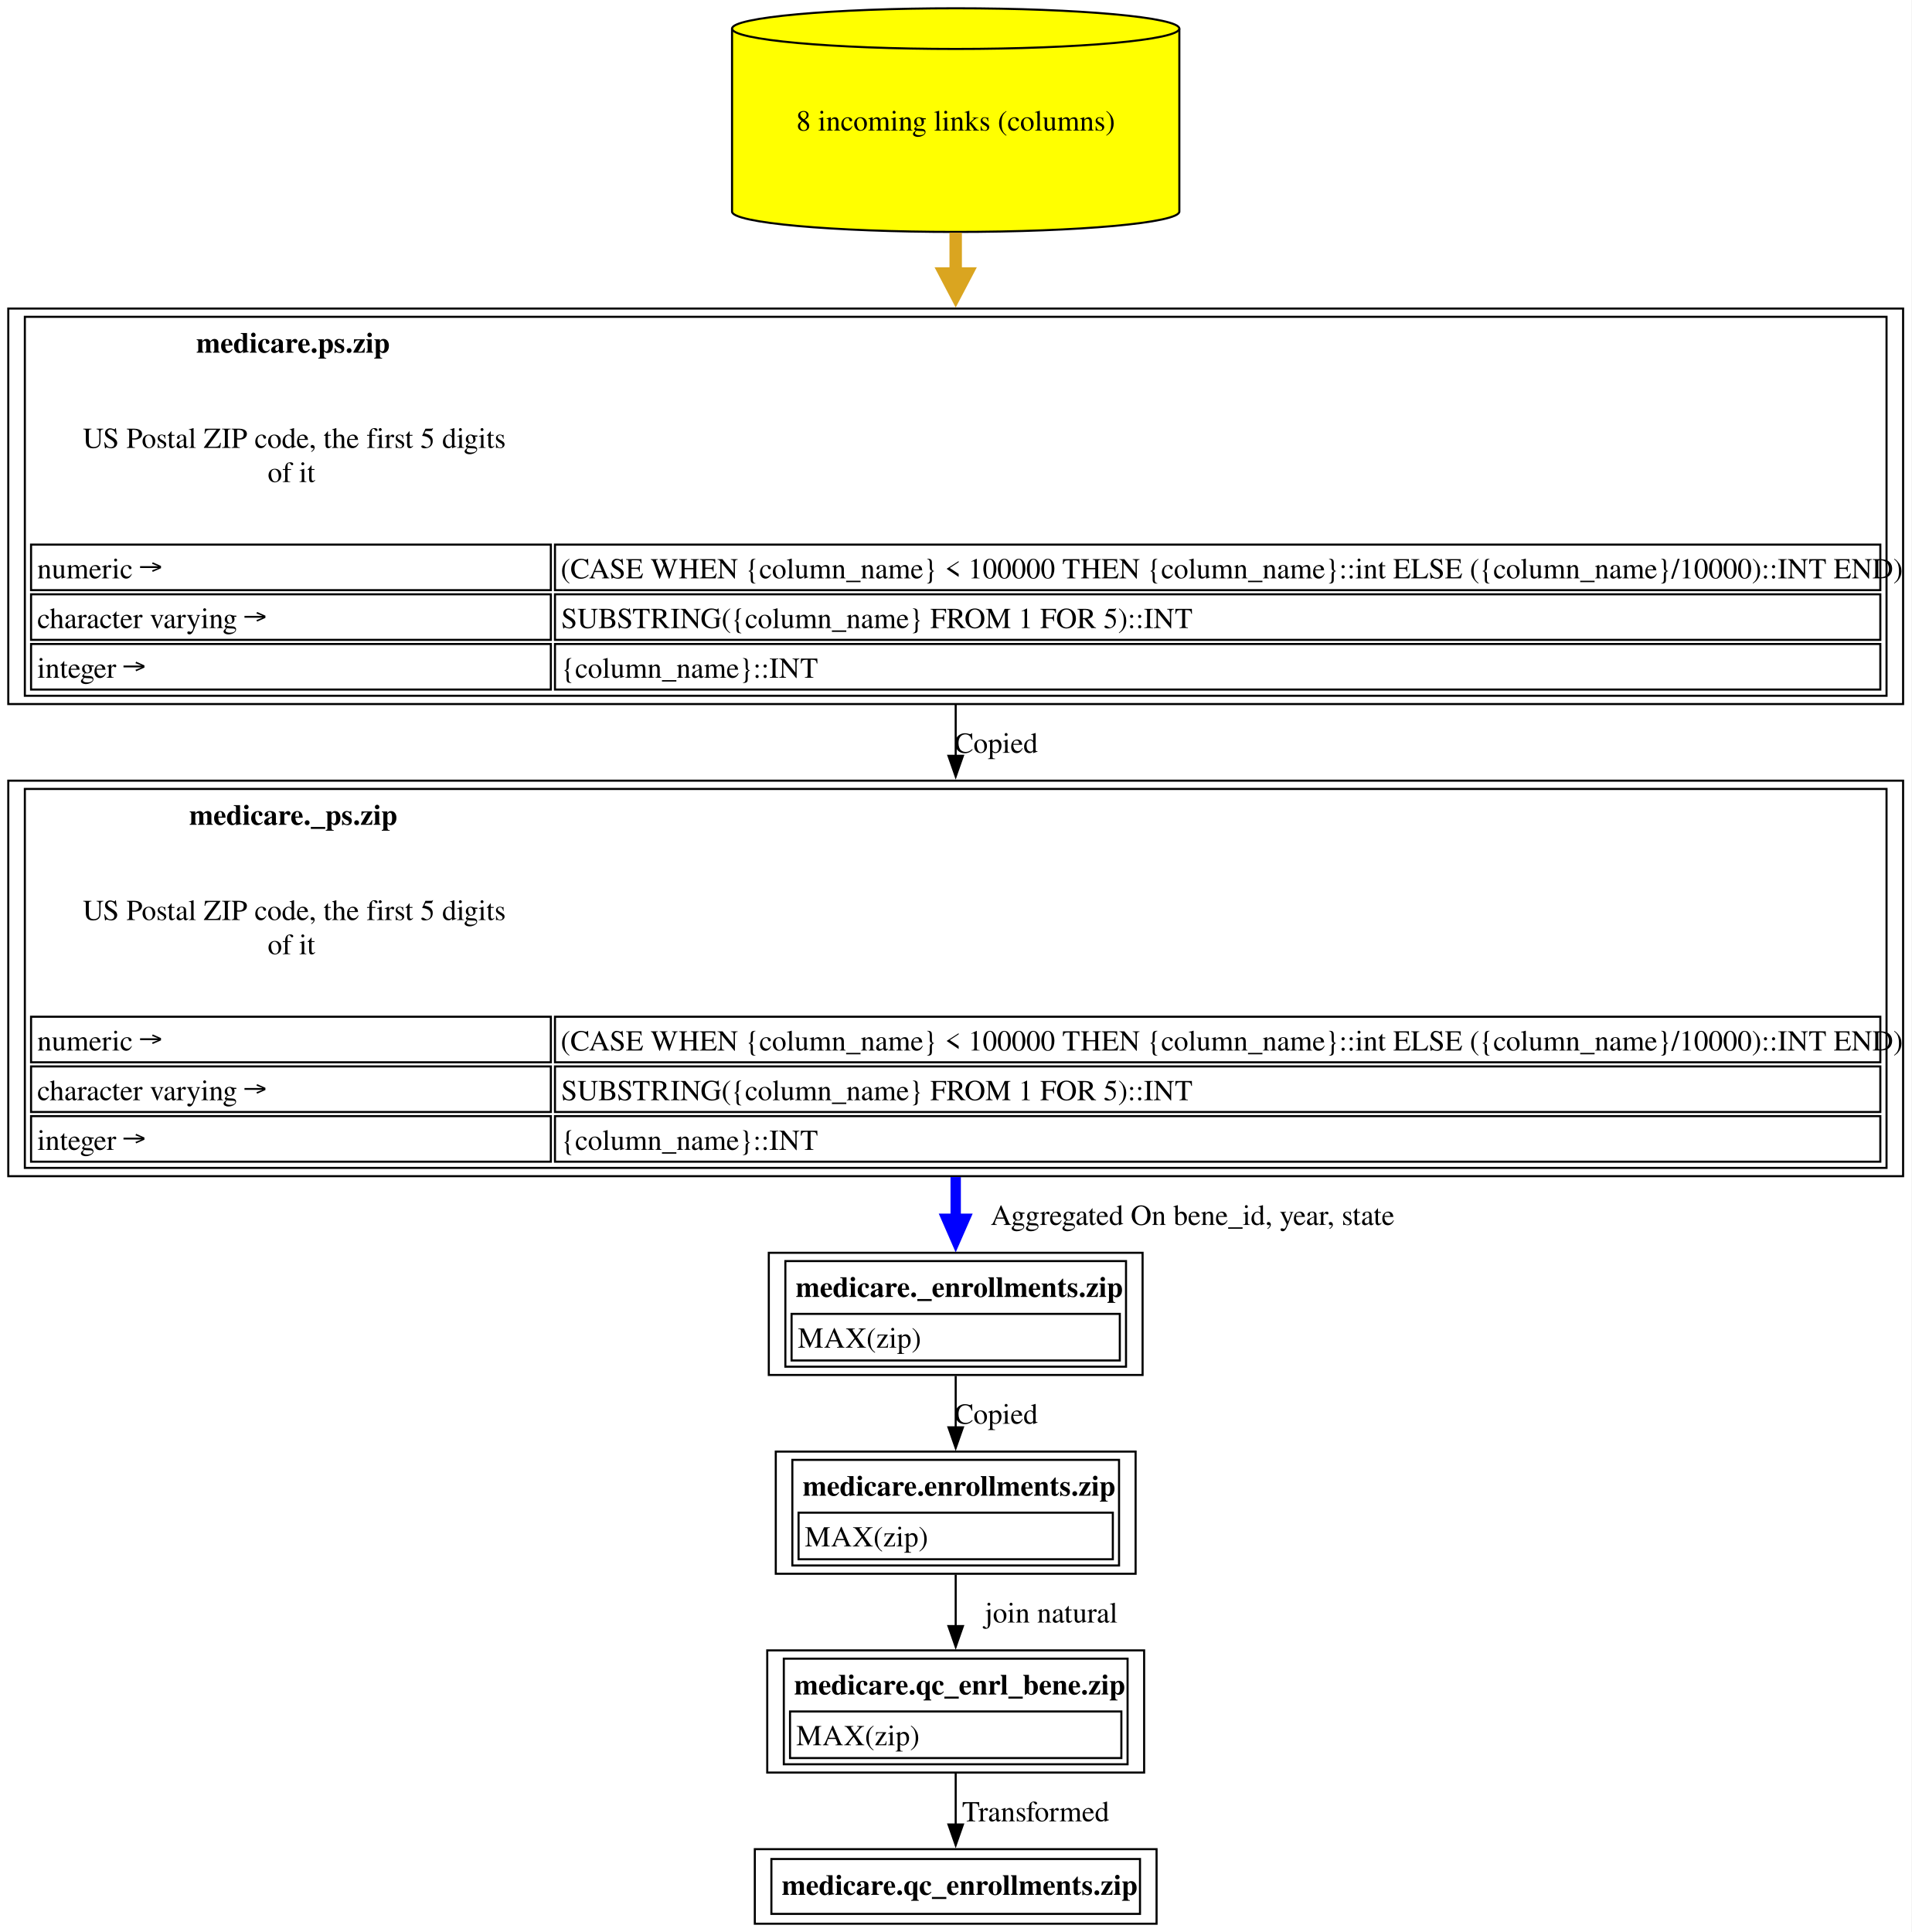
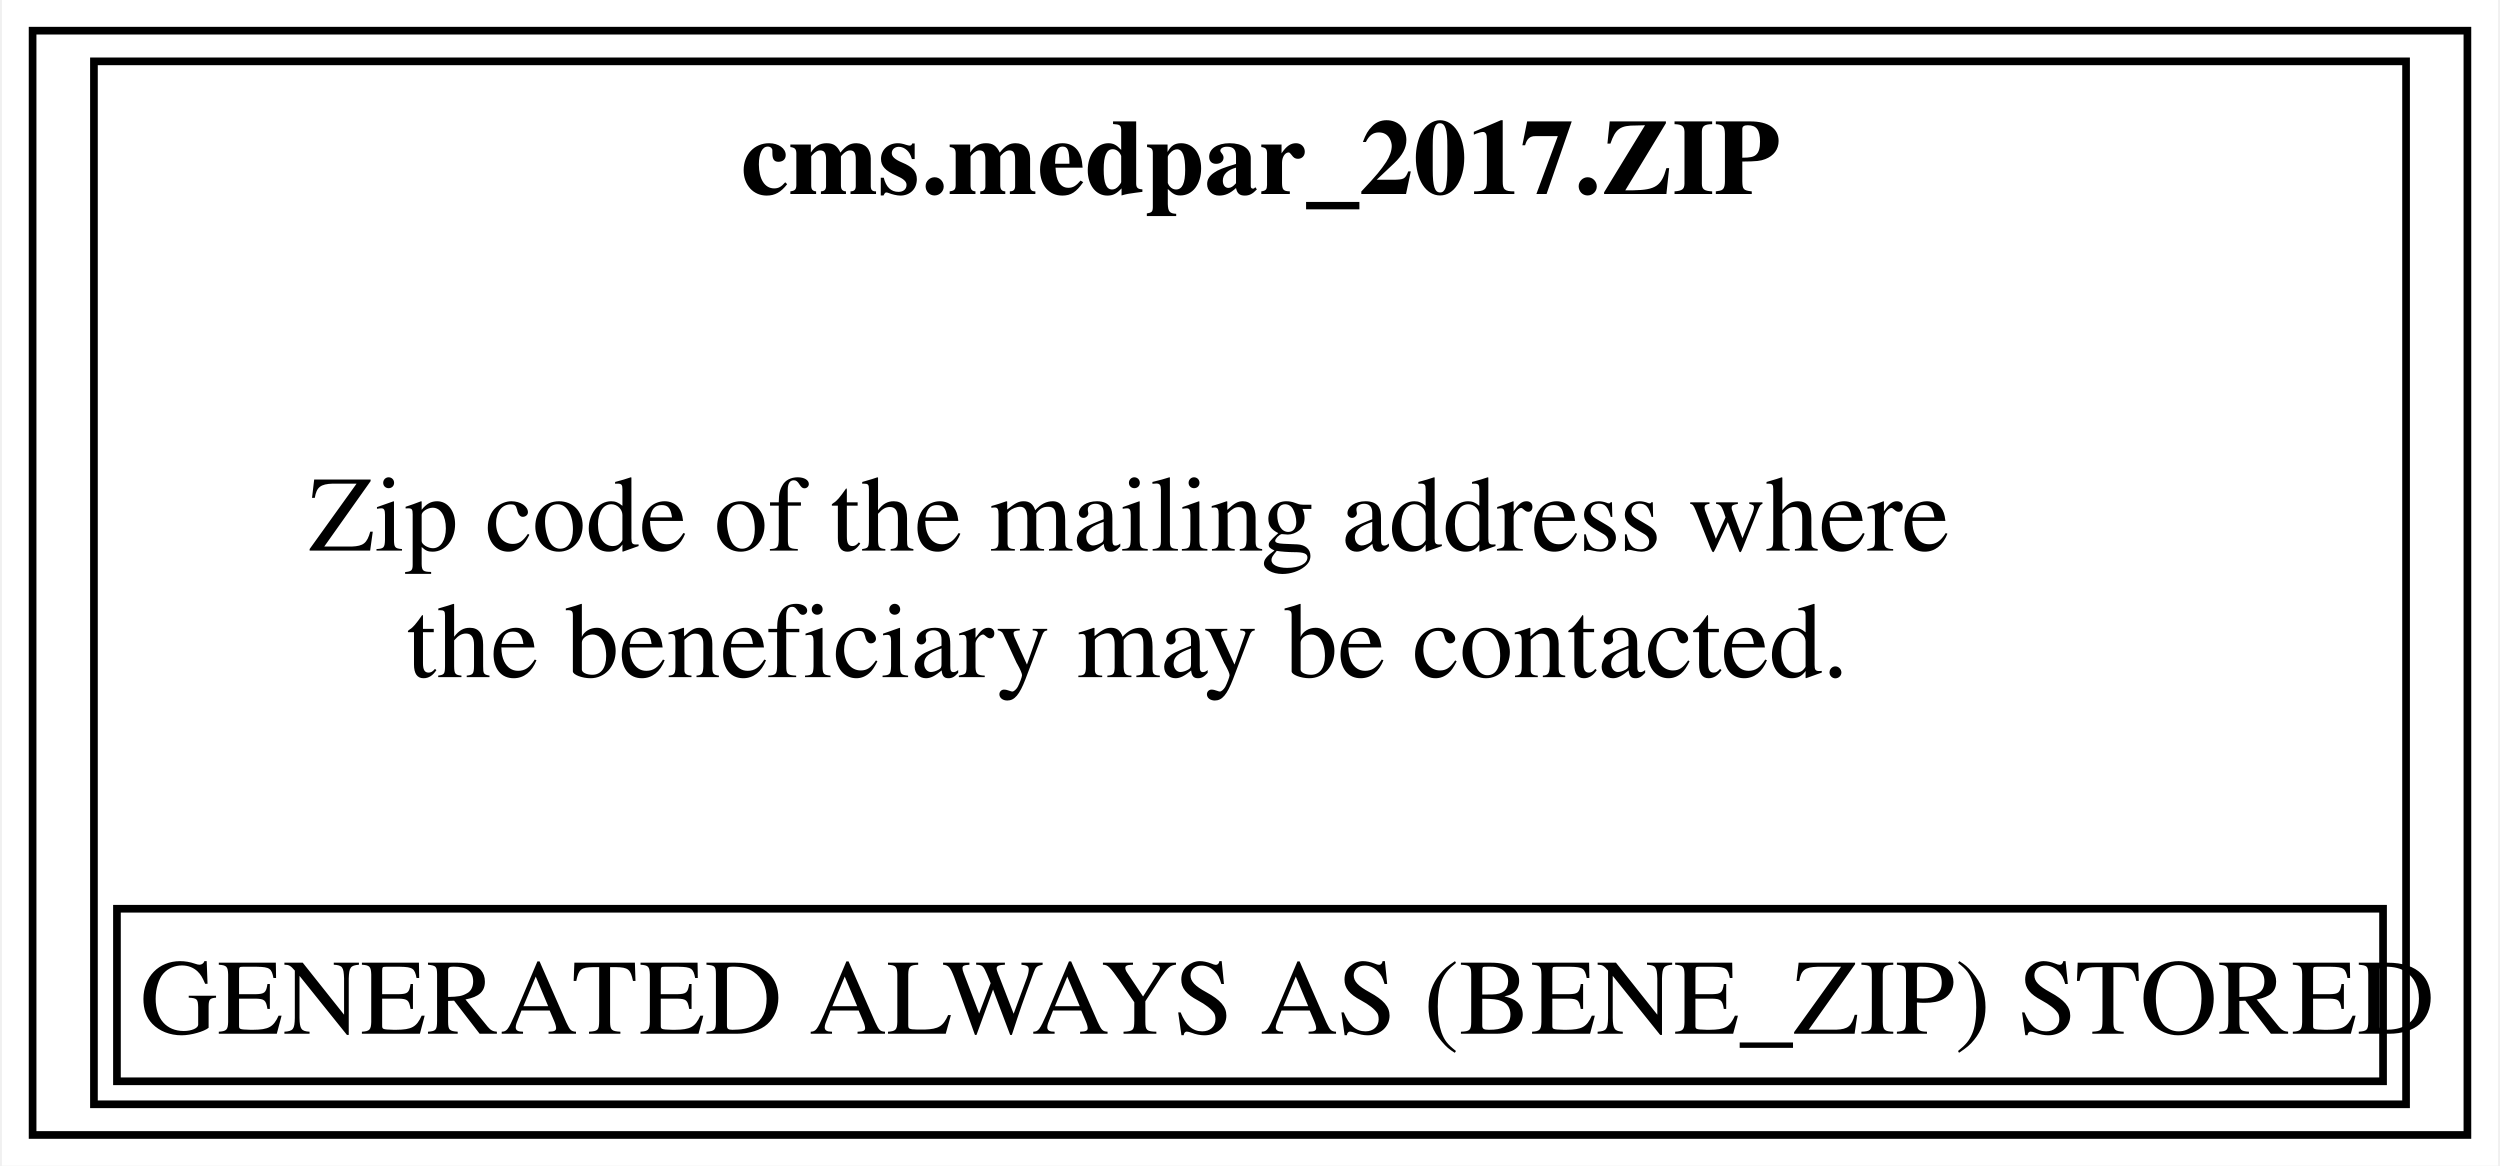
- <svg xmlns="http://www.w3.org/2000/svg" xmlns:xlink="http://www.w3.org/1999/xlink" width="923pt" height="933pt" viewBox="0.00 0.00 923.00 933.00">
-   <g id="graph0" class="graph" transform="scale(1 1) rotate(0) translate(4 929)">
-     <polygon fill="white" stroke="none" points="-4,4 -4,-929 919,-929 919,4 -4,4" />
+ <svg xmlns="http://www.w3.org/2000/svg" xmlns:xlink="http://www.w3.org/1999/xlink" width="326pt" height="152pt" viewBox="0.00 0.00 325.50 152.00">
+   <g id="graph0" class="graph" transform="scale(1 1) rotate(0) translate(4 148)">
+     <polygon fill="white" stroke="none" points="-4,4 -4,-148 321.5,-148 321.5,4 -4,4" />
    <g id="node1" class="node">
      <g id="a_node1">
-         <a xlink:href="../medicare.qc_enrollments/zip.html" xlink:title="&lt;TABLE&gt;" target="_blank">
-           <polygon fill="none" stroke="black" points="554.5,-36 360.5,-36 360.5,0 554.5,0 554.5,-36" />
-           <text text-anchor="start" x="373.5" y="-13.95" font-family="Times,serif" font-weight="bold" font-size="14.00">medicare.qc_enrollments.zip</text>
-           <polygon fill="none" stroke="black" points="368.5,-4.75 368.5,-31.25 546.5,-31.25 546.5,-4.75 368.5,-4.75" />
+         <a xlink:href="../cms.medpar_2017/ZIP.html" xlink:title="&lt;TABLE&gt;" target="_blank">
+           <polygon fill="none" stroke="black" points="317.5,-144 0,-144 0,0 317.5,0 317.5,-144" />
+           <text text-anchor="start" x="92.38" y="-122.7" font-family="Times,serif" font-weight="bold" font-size="14.00">cms.medpar_2017.ZIP</text>
+           <text text-anchor="start" x="36" y="-76.2" font-family="Times,serif" font-size="14.00">Zip code of the mailing address where</text>
+           <text text-anchor="start" x="48.75" y="-59.7" font-family="Times,serif" font-size="14.00">the beneficiary may be contacted.</text>
+           <polygon fill="none" stroke="black" points="11,-7 11,-29.5 306.5,-29.5 306.5,-7 11,-7" />
+           <text text-anchor="start" x="14" y="-13.2" font-family="Times,serif" font-size="14.00">GENERATED ALWAYS AS (BENE_ZIP) STORED</text>
+           <polygon fill="none" stroke="black" points="8,-4 8,-140 309.5,-140 309.5,-4 8,-4" />
        </a>
      </g>
    </g>
-     <g id="node2" class="node">
-       <g id="a_node2">
-         <a xlink:href="../medicare.qc_enrl_bene/zip.html" xlink:title="&lt;TABLE&gt;" target="_blank">
-           <polygon fill="none" stroke="black" points="548.5,-132 366.5,-132 366.5,-73 548.5,-73 548.5,-132" />
-           <text text-anchor="start" x="379.5" y="-110.7" font-family="Times,serif" font-weight="bold" font-size="14.00">medicare.qc_enrl_bene.zip</text>
-           <polygon fill="none" stroke="black" points="377.5,-80 377.5,-102.5 537.5,-102.5 537.5,-80 377.5,-80" />
-           <text text-anchor="start" x="380.5" y="-86.2" font-family="Times,serif" font-size="14.00">MAX(zip)</text>
-           <polygon fill="none" stroke="black" points="374.5,-77 374.5,-128 540.5,-128 540.5,-77 374.5,-77" />
-         </a>
-       </g>
-     </g>
-     <g id="edge1" class="edge">
-       <path fill="none" stroke="black" d="M457.5,-72.65C457.5,-64.62 457.5,-55.91 457.5,-47.89" />
-       <polygon fill="black" stroke="black" points="461,-47.93 457.5,-37.93 454,-47.93 461,-47.93" />
-       <text text-anchor="middle" x="496.12" y="-49.45" font-family="Times,serif" font-size="14.00">  Transformed</text>
-     </g>
-     <g id="node3" class="node">
-       <g id="a_node3">
-         <a xlink:href="../medicare.enrollments/zip.html" xlink:title="&lt;TABLE&gt;" target="_blank">
-           <polygon fill="none" stroke="black" points="544.38,-228 370.62,-228 370.62,-169 544.38,-169 544.38,-228" />
-           <text text-anchor="start" x="383.62" y="-206.7" font-family="Times,serif" font-weight="bold" font-size="14.00">medicare.enrollments.zip</text>
-           <polygon fill="none" stroke="black" points="381.62,-176 381.62,-198.5 533.38,-198.5 533.38,-176 381.62,-176" />
-           <text text-anchor="start" x="384.62" y="-182.2" font-family="Times,serif" font-size="14.00">MAX(zip)</text>
-           <polygon fill="none" stroke="black" points="378.62,-173 378.62,-224 536.38,-224 536.38,-173 378.62,-173" />
-         </a>
-       </g>
-     </g>
-     <g id="edge2" class="edge">
-       <path fill="none" stroke="black" d="M457.5,-168.53C457.5,-160.68 457.5,-152.05 457.5,-143.7" />
-       <polygon fill="black" stroke="black" points="461,-143.73 457.5,-133.73 454,-143.73 461,-143.73" />
-       <text text-anchor="middle" x="503.62" y="-145.45" font-family="Times,serif" font-size="14.00">	join natural</text>
-     </g>
-     <g id="node4" class="node">
-       <g id="a_node4">
-         <a xlink:href="../medicare._enrollments/zip.html" xlink:title="&lt;TABLE&gt;" target="_blank">
-           <polygon fill="none" stroke="black" points="547.75,-324 367.25,-324 367.25,-265 547.75,-265 547.75,-324" />
-           <text text-anchor="start" x="380.25" y="-302.7" font-family="Times,serif" font-weight="bold" font-size="14.00">medicare._enrollments.zip</text>
-           <polygon fill="none" stroke="black" points="378.25,-272 378.25,-294.5 536.75,-294.5 536.75,-272 378.25,-272" />
-           <text text-anchor="start" x="381.25" y="-278.2" font-family="Times,serif" font-size="14.00">MAX(zip)</text>
-           <polygon fill="none" stroke="black" points="375.25,-269 375.25,-320 539.75,-320 539.75,-269 375.25,-269" />
-         </a>
-       </g>
-     </g>
-     <g id="edge3" class="edge">
-       <path fill="none" stroke="black" d="M457.5,-264.53C457.5,-256.68 457.5,-248.05 457.5,-239.7" />
-       <polygon fill="black" stroke="black" points="461,-239.73 457.5,-229.73 454,-239.73 461,-239.73" />
-       <text text-anchor="middle" x="477" y="-241.45" font-family="Times,serif" font-size="14.00">Copied</text>
-     </g>
-     <g id="node5" class="node">
-       <g id="a_node5">
-         <a xlink:href="../medicare._ps/zip.html" xlink:title="&lt;TABLE&gt;" target="_blank">
-           <polygon fill="none" stroke="black" points="915,-552 0,-552 0,-361 915,-361 915,-552" />
-           <text text-anchor="start" x="87.38" y="-530.7" font-family="Times,serif" font-weight="bold" font-size="14.00">medicare._ps.zip</text>
-           <text text-anchor="start" x="36" y="-484.7" font-family="Times,serif" font-size="14.00">US Postal ZIP code, the first 5 digits</text>
-           <text text-anchor="start" x="125.25" y="-468.2" font-family="Times,serif" font-size="14.00">of it</text>
-           <polygon fill="none" stroke="black" points="11,-416 11,-438 262,-438 262,-416 11,-416" />
-           <text text-anchor="start" x="14" y="-421.7" font-family="Times,serif" font-size="14.00">numeric →</text>
-           <polygon fill="none" stroke="black" points="264,-416 264,-438 904,-438 904,-416 264,-416" />
-           <text text-anchor="start" x="266.75" y="-421.7" font-family="Times,serif" font-size="14.00">(CASE WHEN {column_name} &lt; 100000 THEN {column_name}::int ELSE ({column_name}/10000)::INT END)</text>
-           <polygon fill="none" stroke="black" points="11,-392 11,-414 262,-414 262,-392 11,-392" />
-           <text text-anchor="start" x="14" y="-397.7" font-family="Times,serif" font-size="14.00">character varying →</text>
-           <polygon fill="none" stroke="black" points="264,-392 264,-414 904,-414 904,-392 264,-392" />
-           <text text-anchor="start" x="267" y="-397.7" font-family="Times,serif" font-size="14.00">SUBSTRING({column_name} FROM 1 FOR 5)::INT</text>
-           <polygon fill="none" stroke="black" points="11,-368 11,-390 262,-390 262,-368 11,-368" />
-           <text text-anchor="start" x="14" y="-373.7" font-family="Times,serif" font-size="14.00">integer →</text>
-           <polygon fill="none" stroke="black" points="264,-368 264,-390 904,-390 904,-368 264,-368" />
-           <text text-anchor="start" x="267" y="-373.7" font-family="Times,serif" font-size="14.00">{column_name}::INT</text>
-           <polygon fill="none" stroke="black" points="8,-365 8,-548 907,-548 907,-365 8,-365" />
-         </a>
-       </g>
-     </g>
-     <g id="edge4" class="edge">
-       <path fill="none" stroke="blue" stroke-width="5" d="M457.5,-360.58C457.5,-353.57 457.5,-346.72 457.5,-340.26" />
-       <polygon fill="blue" stroke="blue" stroke-width="5" points="461.88,-340.43 457.5,-330.43 453.13,-340.43 461.88,-340.43" />
-       <text text-anchor="middle" x="571.88" y="-337.45" font-family="Times,serif" font-size="14.00">	  Aggregated On bene_id, year, state</text>
-     </g>
-     <g id="node6" class="node">
-       <g id="a_node6">
-         <a xlink:href="../medicare.ps/zip.html" xlink:title="&lt;TABLE&gt;" target="_blank">
-           <polygon fill="none" stroke="black" points="915,-780 0,-780 0,-589 915,-589 915,-780" />
-           <text text-anchor="start" x="90.75" y="-758.7" font-family="Times,serif" font-weight="bold" font-size="14.00">medicare.ps.zip</text>
-           <text text-anchor="start" x="36" y="-712.7" font-family="Times,serif" font-size="14.00">US Postal ZIP code, the first 5 digits</text>
-           <text text-anchor="start" x="125.25" y="-696.2" font-family="Times,serif" font-size="14.00">of it</text>
-           <polygon fill="none" stroke="black" points="11,-644 11,-666 262,-666 262,-644 11,-644" />
-           <text text-anchor="start" x="14" y="-649.7" font-family="Times,serif" font-size="14.00">numeric →</text>
-           <polygon fill="none" stroke="black" points="264,-644 264,-666 904,-666 904,-644 264,-644" />
-           <text text-anchor="start" x="266.75" y="-649.7" font-family="Times,serif" font-size="14.00">(CASE WHEN {column_name} &lt; 100000 THEN {column_name}::int ELSE ({column_name}/10000)::INT END)</text>
-           <polygon fill="none" stroke="black" points="11,-620 11,-642 262,-642 262,-620 11,-620" />
-           <text text-anchor="start" x="14" y="-625.7" font-family="Times,serif" font-size="14.00">character varying →</text>
-           <polygon fill="none" stroke="black" points="264,-620 264,-642 904,-642 904,-620 264,-620" />
-           <text text-anchor="start" x="267" y="-625.7" font-family="Times,serif" font-size="14.00">SUBSTRING({column_name} FROM 1 FOR 5)::INT</text>
-           <polygon fill="none" stroke="black" points="11,-596 11,-618 262,-618 262,-596 11,-596" />
-           <text text-anchor="start" x="14" y="-601.7" font-family="Times,serif" font-size="14.00">integer →</text>
-           <polygon fill="none" stroke="black" points="264,-596 264,-618 904,-618 904,-596 264,-596" />
-           <text text-anchor="start" x="267" y="-601.7" font-family="Times,serif" font-size="14.00">{column_name}::INT</text>
-           <polygon fill="none" stroke="black" points="8,-593 8,-776 907,-776 907,-593 8,-593" />
-         </a>
-       </g>
-     </g>
-     <g id="edge5" class="edge">
-       <path fill="none" stroke="black" d="M457.5,-588.64C457.5,-580.42 457.5,-572.06 457.5,-563.76" />
-       <polygon fill="black" stroke="black" points="461,-564 457.5,-554 454,-564 461,-564" />
-       <text text-anchor="middle" x="477" y="-565.45" font-family="Times,serif" font-size="14.00">Copied</text>
-     </g>
-     <g id="node7" class="node">
-       <g id="a_node7">
-         <a xlink:href="../medicare.ps/zip.html" xlink:title="8 incoming links (columns)" target="_blank">
-           <path fill="yellow" stroke="black" d="M565.5,-915.18C565.5,-920.6 517.09,-925 457.5,-925 397.91,-925 349.5,-920.6 349.5,-915.18 349.5,-915.18 349.5,-826.82 349.5,-826.82 349.5,-821.4 397.91,-817 457.5,-817 517.09,-817 565.5,-821.4 565.5,-826.82 565.5,-826.82 565.5,-915.18 565.5,-915.18" />
-           <path fill="none" stroke="black" d="M565.5,-915.18C565.5,-909.76 517.09,-905.36 457.5,-905.36 397.91,-905.36 349.5,-909.76 349.5,-915.18" />
-           <text text-anchor="middle" x="457.5" y="-865.95" font-family="Times,serif" font-size="14.00">8 incoming links (columns)</text>
-         </a>
-       </g>
-     </g>
-     <g id="edge6" class="edge">
-       <path fill="none" stroke="goldenrod" stroke-width="6" d="M457.5,-816.63C457.5,-810.23 457.5,-803.52 457.5,-796.66" />
-       <polygon fill="goldenrod" stroke="goldenrod" stroke-width="6" points="462.75,-796.93 457.5,-786.93 452.25,-796.93 462.75,-796.93" />
-     </g>
  </g>
</svg>
